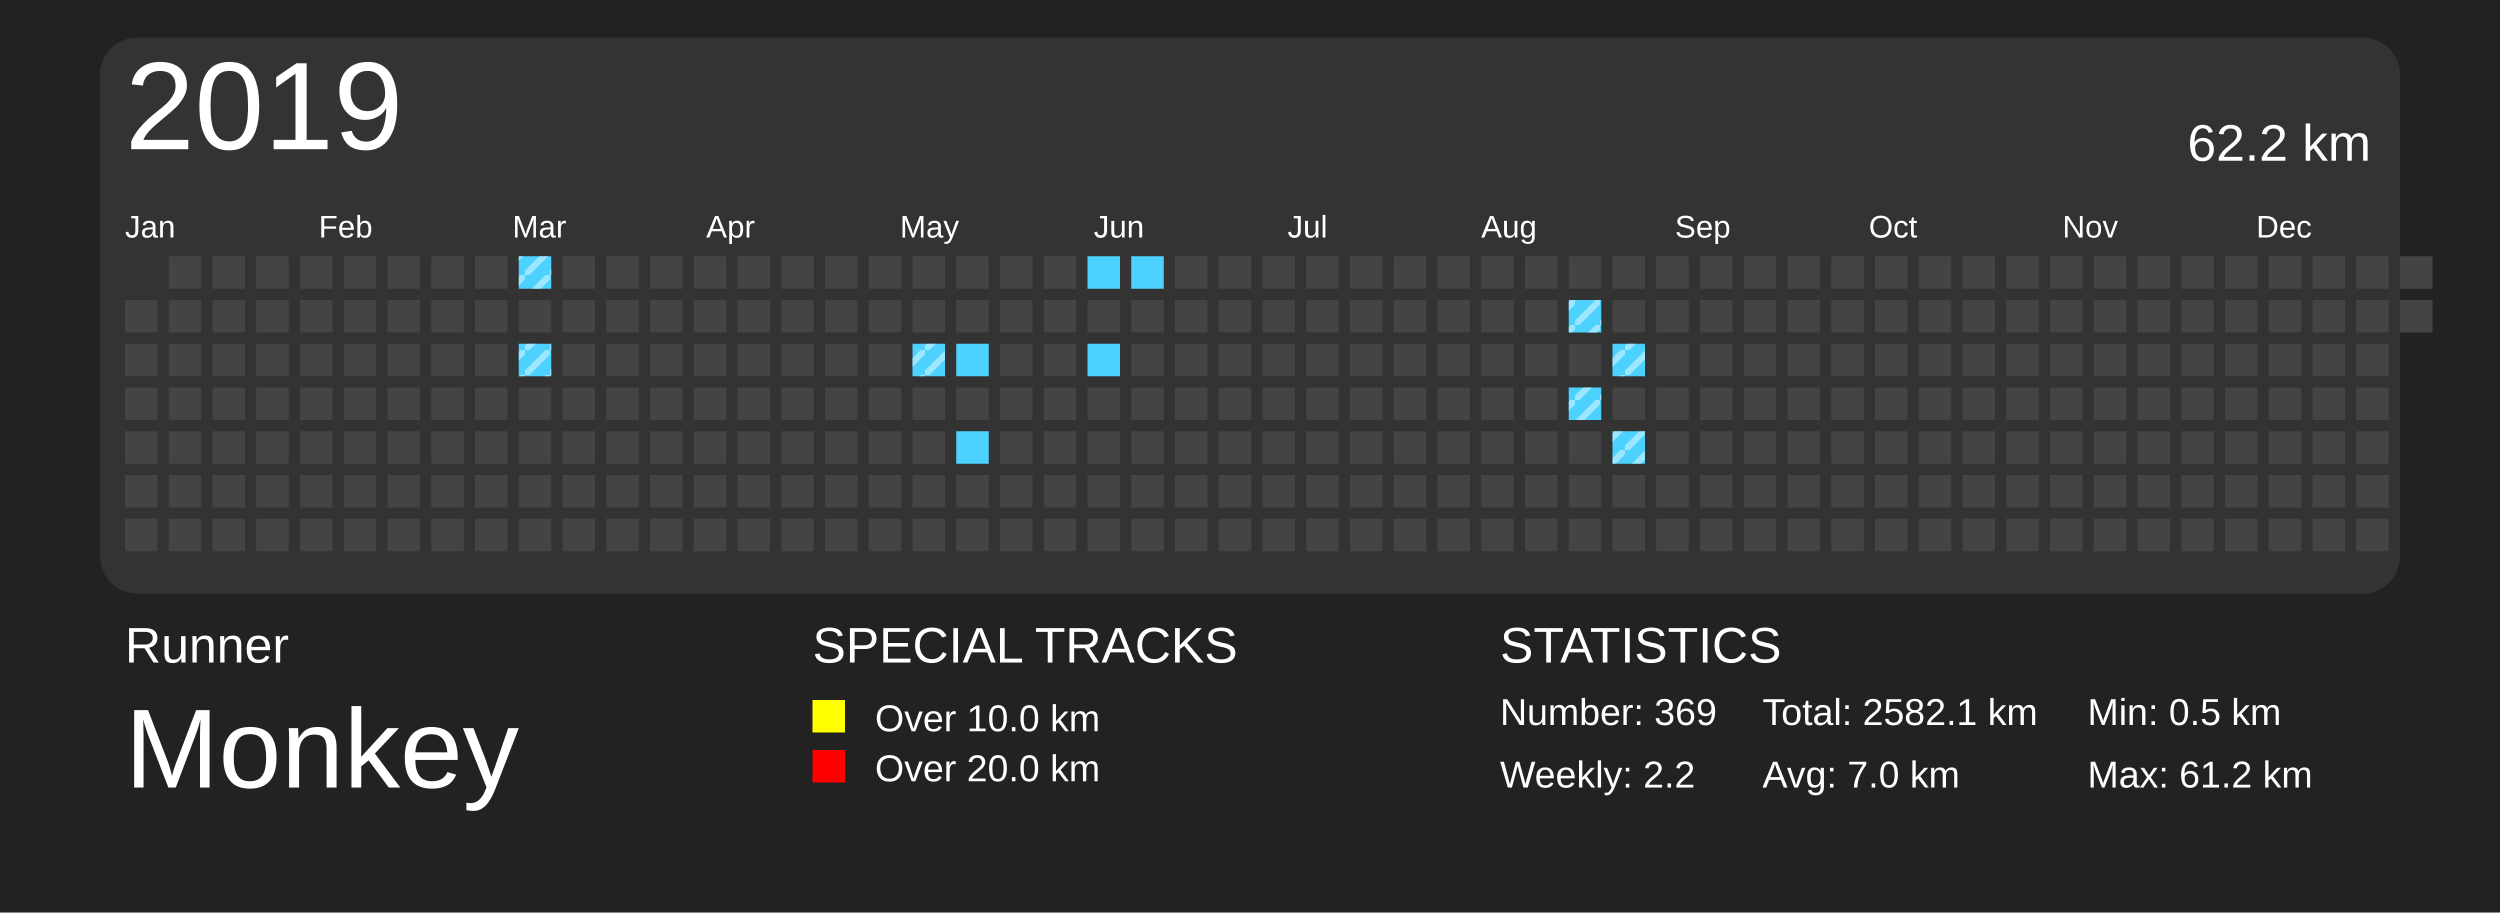
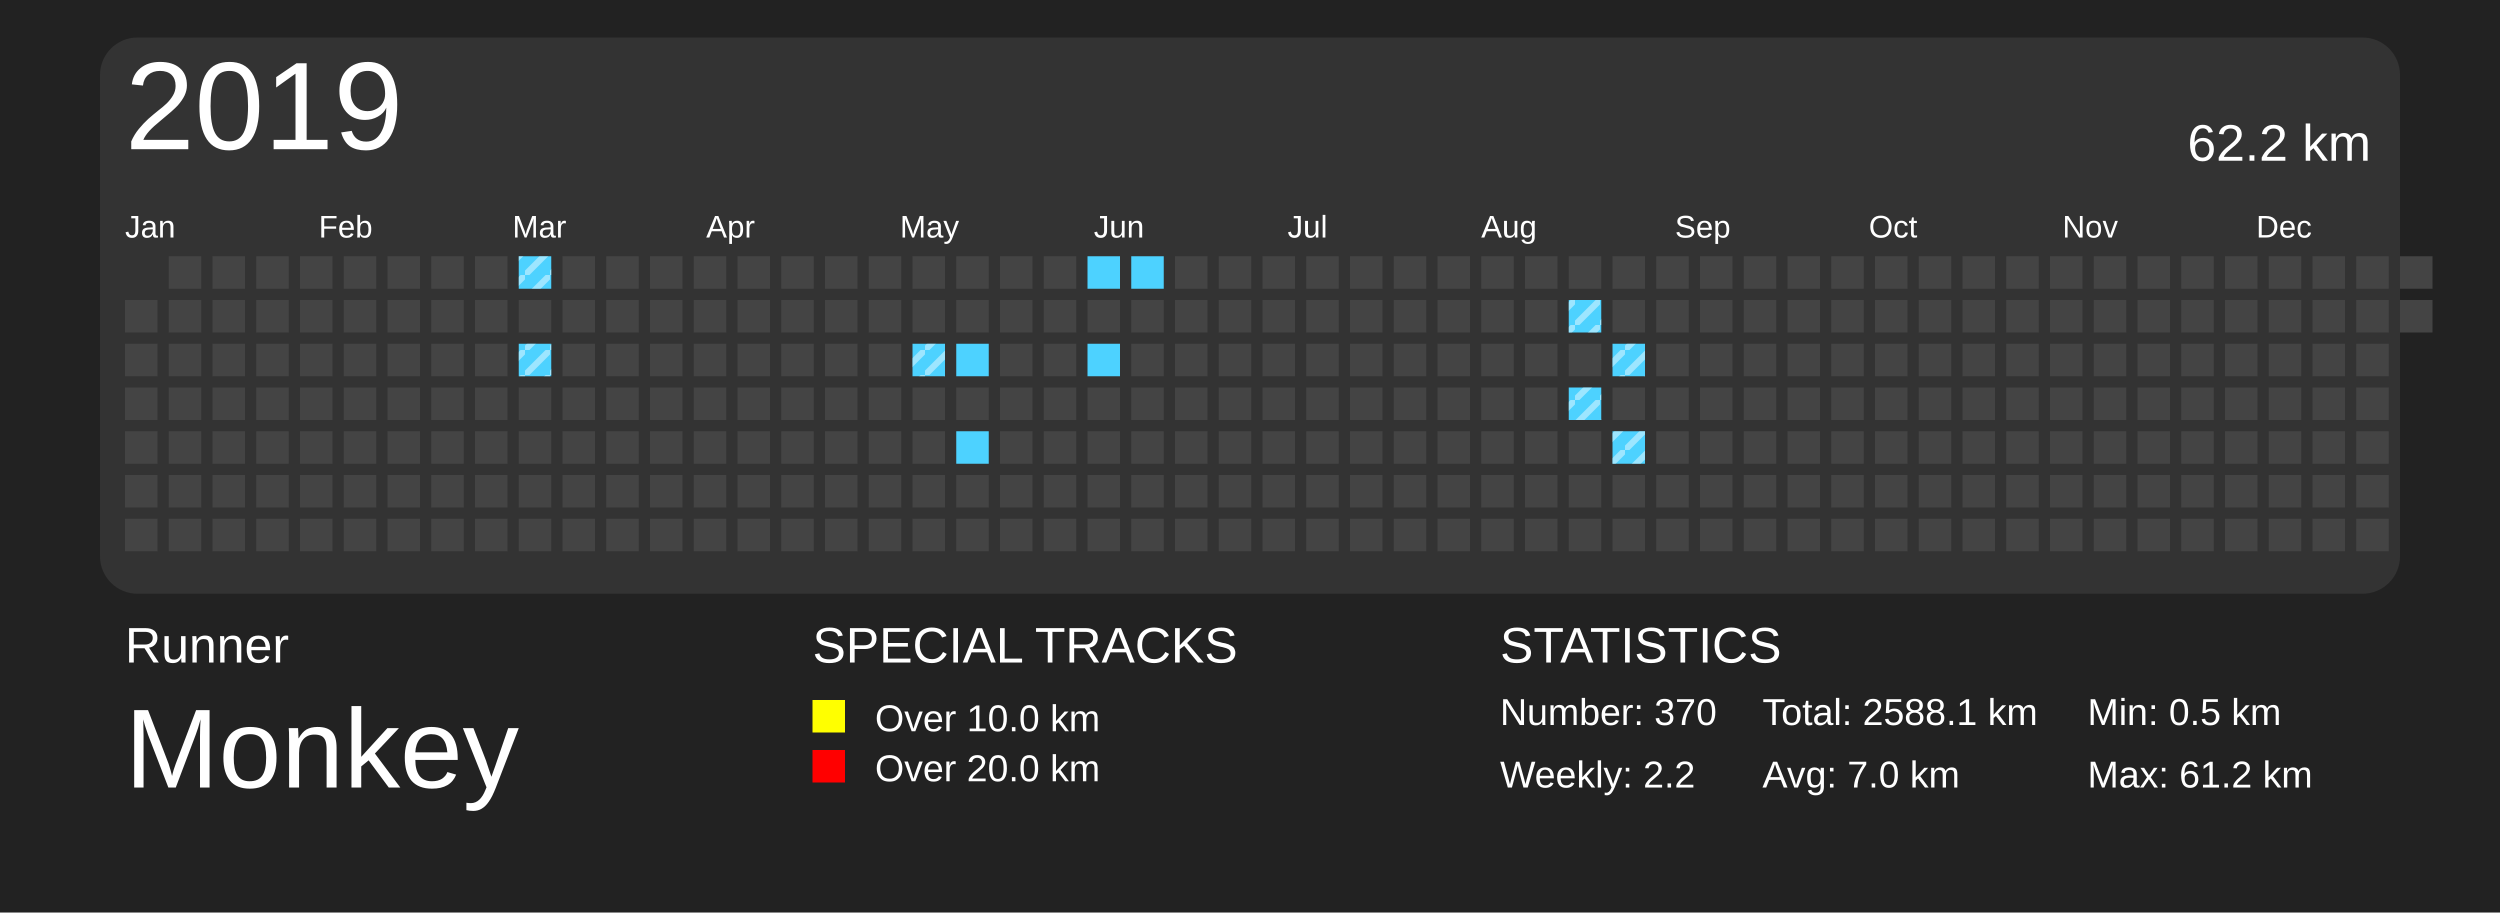
<svg xmlns="http://www.w3.org/2000/svg" baseProfile="full" height="73mm" version="1.1" viewBox="0,0,200,73" width="200mm">
  <defs>
    <pattern height="2" id="indoor-stripe" patternUnits="userSpaceOnUse" width="2">
      <line stroke="white" stroke-opacity="0.45" stroke-width="0.5" x1="0" x2="2" y1="2" y2="0" />
    </pattern>
  </defs>
  <rect fill="#222222" height="73" width="200" x="0" y="0" />
  <text fill="#FFFFFF" style="font-size:4px; font-family:Arial" x="10" y="53">Runner</text>
  <text fill="#FFFFFF" style="font-size:9px; font-family:Arial" x="10" y="63">Monkey</text>
  <text fill="#FFFFFF" style="font-size:4px; font-family:Arial" x="65" y="53">SPECIAL TRACKS</text>
  <rect fill="yellow" height="2.6" width="2.6" x="65" y="56" />
  <text fill="#FFFFFF" style="font-size:3px; font-family:Arial" x="70" y="58.5">Over 10.0 km</text>
  <rect fill="red" height="2.6" width="2.6" x="65" y="60" />
  <text fill="#FFFFFF" style="font-size:3px; font-family:Arial" x="70" y="62.5">Over 20.0 km</text>
  <text fill="#FFFFFF" style="font-size:4px; font-family:Arial" x="120" y="53">STATISTICS</text>
-   <text fill="#FFFFFF" style="font-size:3px; font-family:Arial" x="120" y="58">Number: 369</text>
+   <text fill="#FFFFFF" style="font-size:3px; font-family:Arial" x="120" y="58">Number: 370</text>
  <text fill="#FFFFFF" style="font-size:3px; font-family:Arial" x="120" y="63">Weekly: 2.2</text>
-   <text fill="#FFFFFF" style="font-size:3px; font-family:Arial" x="141" y="58">Total: 2582.1 km</text>
+   <text fill="#FFFFFF" style="font-size:3px; font-family:Arial" x="141" y="58">Total: 2588.1 km</text>
  <text fill="#FFFFFF" style="font-size:3px; font-family:Arial" x="141" y="63">Avg: 7.0 km</text>
  <text fill="#FFFFFF" style="font-size:3px; font-family:Arial" x="167" y="58">Min: 0.5 km</text>
  <text fill="#FFFFFF" style="font-size:3px; font-family:Arial" x="167" y="63">Max: 61.2 km</text>
  <rect fill="#333" height="44.5" rx="3" ry="3" width="184" x="8" y="3" />
  <text dominant-baseline="hanging" fill="#FFFFFF" style="font-size:10.0px; font-family:Arial;" x="10" y="5">2019</text>
  <text dominant-baseline="hanging" fill="#FFFFFF" style="font-size:4.125px; font-family:Arial;" x="175" y="10">62.2 km</text>
  <text fill="#FFFFFF" style="font-size:2.5px; font-family:Arial" x="10.0" y="19">Jan</text>
  <text fill="#FFFFFF" style="font-size:2.5px; font-family:Arial" x="25.5" y="19">Feb</text>
  <text fill="#FFFFFF" style="font-size:2.5px; font-family:Arial" x="41.0" y="19">Mar</text>
  <text fill="#FFFFFF" style="font-size:2.5px; font-family:Arial" x="56.5" y="19">Apr</text>
  <text fill="#FFFFFF" style="font-size:2.5px; font-family:Arial" x="72.0" y="19">May</text>
  <text fill="#FFFFFF" style="font-size:2.5px; font-family:Arial" x="87.5" y="19">Jun</text>
  <text fill="#FFFFFF" style="font-size:2.5px; font-family:Arial" x="103.0" y="19">Jul</text>
  <text fill="#FFFFFF" style="font-size:2.5px; font-family:Arial" x="118.5" y="19">Aug</text>
  <text fill="#FFFFFF" style="font-size:2.5px; font-family:Arial" x="134.0" y="19">Sep</text>
  <text fill="#FFFFFF" style="font-size:2.5px; font-family:Arial" x="149.5" y="19">Oct</text>
  <text fill="#FFFFFF" style="font-size:2.5px; font-family:Arial" x="165.0" y="19">Nov</text>
  <text fill="#FFFFFF" style="font-size:2.5px; font-family:Arial" x="180.5" y="19">Dec</text>
  <rect fill="#444444" height="2.6" width="2.6" x="10.0" y="24.0" />
  <rect fill="#444444" height="2.6" width="2.6" x="10.0" y="27.5" />
  <rect fill="#444444" height="2.6" width="2.6" x="10.0" y="31.0" />
  <rect fill="#444444" height="2.6" width="2.6" x="10.0" y="34.5" />
  <rect fill="#444444" height="2.6" width="2.6" x="10.0" y="38.0" />
  <rect fill="#444444" height="2.6" width="2.6" x="10.0" y="41.5" />
  <rect fill="#444444" height="2.6" width="2.6" x="13.5" y="20.5" />
  <rect fill="#444444" height="2.6" width="2.6" x="13.5" y="24.0" />
  <rect fill="#444444" height="2.6" width="2.6" x="13.5" y="27.5" />
  <rect fill="#444444" height="2.6" width="2.6" x="13.5" y="31.0" />
  <rect fill="#444444" height="2.6" width="2.6" x="13.5" y="34.5" />
  <rect fill="#444444" height="2.6" width="2.6" x="13.5" y="38.0" />
  <rect fill="#444444" height="2.6" width="2.6" x="13.5" y="41.5" />
  <rect fill="#444444" height="2.6" width="2.6" x="17.0" y="20.5" />
  <rect fill="#444444" height="2.6" width="2.6" x="17.0" y="24.0" />
  <rect fill="#444444" height="2.6" width="2.6" x="17.0" y="27.5" />
  <rect fill="#444444" height="2.6" width="2.6" x="17.0" y="31.0" />
  <rect fill="#444444" height="2.6" width="2.6" x="17.0" y="34.5" />
  <rect fill="#444444" height="2.6" width="2.6" x="17.0" y="38.0" />
  <rect fill="#444444" height="2.6" width="2.6" x="17.0" y="41.5" />
  <rect fill="#444444" height="2.6" width="2.6" x="20.5" y="20.5" />
  <rect fill="#444444" height="2.6" width="2.6" x="20.5" y="24.0" />
  <rect fill="#444444" height="2.6" width="2.6" x="20.5" y="27.5" />
  <rect fill="#444444" height="2.6" width="2.6" x="20.5" y="31.0" />
  <rect fill="#444444" height="2.6" width="2.6" x="20.5" y="34.5" />
  <rect fill="#444444" height="2.6" width="2.6" x="20.5" y="38.0" />
  <rect fill="#444444" height="2.6" width="2.6" x="20.5" y="41.5" />
  <rect fill="#444444" height="2.6" width="2.6" x="24.0" y="20.5" />
  <rect fill="#444444" height="2.6" width="2.6" x="24.0" y="24.0" />
  <rect fill="#444444" height="2.6" width="2.6" x="24.0" y="27.5" />
  <rect fill="#444444" height="2.6" width="2.6" x="24.0" y="31.0" />
  <rect fill="#444444" height="2.6" width="2.6" x="24.0" y="34.5" />
  <rect fill="#444444" height="2.6" width="2.6" x="24.0" y="38.0" />
  <rect fill="#444444" height="2.6" width="2.6" x="24.0" y="41.5" />
  <rect fill="#444444" height="2.6" width="2.6" x="27.5" y="20.5" />
  <rect fill="#444444" height="2.6" width="2.6" x="27.5" y="24.0" />
  <rect fill="#444444" height="2.6" width="2.6" x="27.5" y="27.5" />
  <rect fill="#444444" height="2.6" width="2.6" x="27.5" y="31.0" />
  <rect fill="#444444" height="2.6" width="2.6" x="27.5" y="34.5" />
  <rect fill="#444444" height="2.6" width="2.6" x="27.5" y="38.0" />
  <rect fill="#444444" height="2.6" width="2.6" x="27.5" y="41.5" />
  <rect fill="#444444" height="2.6" width="2.6" x="31.0" y="20.5" />
  <rect fill="#444444" height="2.6" width="2.6" x="31.0" y="24.0" />
  <rect fill="#444444" height="2.6" width="2.6" x="31.0" y="27.5" />
  <rect fill="#444444" height="2.6" width="2.6" x="31.0" y="31.0" />
  <rect fill="#444444" height="2.6" width="2.6" x="31.0" y="34.5" />
  <rect fill="#444444" height="2.6" width="2.6" x="31.0" y="38.0" />
  <rect fill="#444444" height="2.6" width="2.6" x="31.0" y="41.5" />
  <rect fill="#444444" height="2.6" width="2.6" x="34.5" y="20.5" />
  <rect fill="#444444" height="2.6" width="2.6" x="34.5" y="24.0" />
  <rect fill="#444444" height="2.6" width="2.6" x="34.5" y="27.5" />
  <rect fill="#444444" height="2.6" width="2.6" x="34.5" y="31.0" />
  <rect fill="#444444" height="2.6" width="2.6" x="34.5" y="34.5" />
  <rect fill="#444444" height="2.6" width="2.6" x="34.5" y="38.0" />
  <rect fill="#444444" height="2.6" width="2.6" x="34.5" y="41.5" />
  <rect fill="#444444" height="2.6" width="2.6" x="38.0" y="20.5" />
  <rect fill="#444444" height="2.6" width="2.6" x="38.0" y="24.0" />
  <rect fill="#444444" height="2.6" width="2.6" x="38.0" y="27.5" />
  <rect fill="#444444" height="2.6" width="2.6" x="38.0" y="31.0" />
  <rect fill="#444444" height="2.6" width="2.6" x="38.0" y="34.5" />
  <rect fill="#444444" height="2.6" width="2.6" x="38.0" y="38.0" />
  <rect fill="#444444" height="2.6" width="2.6" x="38.0" y="41.5" />
  <rect fill="#4DD2FF" height="2.6" width="2.6" x="41.5" y="20.5" />
  <rect fill="url(#indoor-stripe)" height="2.6" style="pointer-events: none;" width="2.6" x="41.5" y="20.5" />
  <rect fill="#444444" height="2.6" width="2.6" x="41.5" y="24.0" />
  <rect fill="#4DD2FF" height="2.6" width="2.6" x="41.5" y="27.5" />
  <rect fill="url(#indoor-stripe)" height="2.6" style="pointer-events: none;" width="2.6" x="41.5" y="27.5" />
  <rect fill="#444444" height="2.6" width="2.6" x="41.5" y="31.0" />
  <rect fill="#444444" height="2.6" width="2.6" x="41.5" y="34.5" />
  <rect fill="#444444" height="2.6" width="2.6" x="41.5" y="38.0" />
  <rect fill="#444444" height="2.6" width="2.6" x="41.5" y="41.5" />
  <rect fill="#444444" height="2.6" width="2.6" x="45.0" y="20.5" />
  <rect fill="#444444" height="2.6" width="2.6" x="45.0" y="24.0" />
  <rect fill="#444444" height="2.6" width="2.6" x="45.0" y="27.5" />
  <rect fill="#444444" height="2.6" width="2.6" x="45.0" y="31.0" />
  <rect fill="#444444" height="2.6" width="2.6" x="45.0" y="34.5" />
  <rect fill="#444444" height="2.6" width="2.6" x="45.0" y="38.0" />
  <rect fill="#444444" height="2.6" width="2.6" x="45.0" y="41.5" />
  <rect fill="#444444" height="2.6" width="2.6" x="48.5" y="20.5" />
  <rect fill="#444444" height="2.6" width="2.6" x="48.5" y="24.0" />
  <rect fill="#444444" height="2.6" width="2.6" x="48.5" y="27.5" />
  <rect fill="#444444" height="2.6" width="2.6" x="48.5" y="31.0" />
  <rect fill="#444444" height="2.6" width="2.6" x="48.5" y="34.5" />
  <rect fill="#444444" height="2.6" width="2.6" x="48.5" y="38.0" />
  <rect fill="#444444" height="2.6" width="2.6" x="48.5" y="41.5" />
  <rect fill="#444444" height="2.6" width="2.6" x="52.0" y="20.5" />
  <rect fill="#444444" height="2.6" width="2.6" x="52.0" y="24.0" />
  <rect fill="#444444" height="2.6" width="2.6" x="52.0" y="27.5" />
  <rect fill="#444444" height="2.6" width="2.6" x="52.0" y="31.0" />
  <rect fill="#444444" height="2.6" width="2.6" x="52.0" y="34.5" />
  <rect fill="#444444" height="2.6" width="2.6" x="52.0" y="38.0" />
  <rect fill="#444444" height="2.6" width="2.6" x="52.0" y="41.5" />
  <rect fill="#444444" height="2.6" width="2.6" x="55.5" y="20.5" />
  <rect fill="#444444" height="2.6" width="2.6" x="55.5" y="24.0" />
  <rect fill="#444444" height="2.6" width="2.6" x="55.5" y="27.5" />
  <rect fill="#444444" height="2.6" width="2.6" x="55.5" y="31.0" />
  <rect fill="#444444" height="2.6" width="2.6" x="55.5" y="34.5" />
  <rect fill="#444444" height="2.6" width="2.6" x="55.5" y="38.0" />
  <rect fill="#444444" height="2.6" width="2.6" x="55.5" y="41.5" />
  <rect fill="#444444" height="2.6" width="2.6" x="59.0" y="20.5" />
  <rect fill="#444444" height="2.6" width="2.6" x="59.0" y="24.0" />
  <rect fill="#444444" height="2.6" width="2.6" x="59.0" y="27.5" />
  <rect fill="#444444" height="2.6" width="2.6" x="59.0" y="31.0" />
  <rect fill="#444444" height="2.6" width="2.6" x="59.0" y="34.5" />
  <rect fill="#444444" height="2.6" width="2.6" x="59.0" y="38.0" />
  <rect fill="#444444" height="2.6" width="2.6" x="59.0" y="41.5" />
  <rect fill="#444444" height="2.6" width="2.6" x="62.5" y="20.5" />
  <rect fill="#444444" height="2.6" width="2.6" x="62.5" y="24.0" />
  <rect fill="#444444" height="2.6" width="2.6" x="62.5" y="27.5" />
  <rect fill="#444444" height="2.6" width="2.6" x="62.5" y="31.0" />
  <rect fill="#444444" height="2.6" width="2.6" x="62.5" y="34.5" />
  <rect fill="#444444" height="2.6" width="2.6" x="62.5" y="38.0" />
  <rect fill="#444444" height="2.6" width="2.6" x="62.5" y="41.5" />
  <rect fill="#444444" height="2.6" width="2.6" x="66.0" y="20.5" />
  <rect fill="#444444" height="2.6" width="2.6" x="66.0" y="24.0" />
  <rect fill="#444444" height="2.6" width="2.6" x="66.0" y="27.5" />
  <rect fill="#444444" height="2.6" width="2.6" x="66.0" y="31.0" />
  <rect fill="#444444" height="2.6" width="2.6" x="66.0" y="34.5" />
  <rect fill="#444444" height="2.6" width="2.6" x="66.0" y="38.0" />
  <rect fill="#444444" height="2.6" width="2.6" x="66.0" y="41.5" />
  <rect fill="#444444" height="2.6" width="2.6" x="69.5" y="20.5" />
  <rect fill="#444444" height="2.6" width="2.6" x="69.5" y="24.0" />
  <rect fill="#444444" height="2.6" width="2.6" x="69.5" y="27.5" />
  <rect fill="#444444" height="2.6" width="2.6" x="69.5" y="31.0" />
  <rect fill="#444444" height="2.6" width="2.6" x="69.5" y="34.5" />
  <rect fill="#444444" height="2.6" width="2.6" x="69.5" y="38.0" />
  <rect fill="#444444" height="2.6" width="2.6" x="69.5" y="41.5" />
  <rect fill="#444444" height="2.6" width="2.6" x="73.0" y="20.5" />
  <rect fill="#444444" height="2.6" width="2.6" x="73.0" y="24.0" />
  <rect fill="#4DD2FF" height="2.6" width="2.6" x="73.0" y="27.5" />
  <rect fill="url(#indoor-stripe)" height="2.6" style="pointer-events: none;" width="2.6" x="73.0" y="27.5" />
  <rect fill="#444444" height="2.6" width="2.6" x="73.0" y="31.0" />
  <rect fill="#444444" height="2.6" width="2.6" x="73.0" y="34.5" />
  <rect fill="#444444" height="2.6" width="2.6" x="73.0" y="38.0" />
  <rect fill="#444444" height="2.6" width="2.6" x="73.0" y="41.5" />
  <rect fill="#444444" height="2.6" width="2.6" x="76.5" y="20.5" />
  <rect fill="#444444" height="2.6" width="2.6" x="76.5" y="24.0" />
  <rect fill="#4DD2FF" height="2.6" width="2.6" x="76.5" y="27.5" />
  <rect fill="#444444" height="2.6" width="2.6" x="76.5" y="31.0" />
  <rect fill="#4DD2FF" height="2.6" width="2.6" x="76.5" y="34.5" />
  <rect fill="#444444" height="2.6" width="2.6" x="76.5" y="38.0" />
  <rect fill="#444444" height="2.6" width="2.6" x="76.5" y="41.5" />
  <rect fill="#444444" height="2.6" width="2.6" x="80.0" y="20.5" />
  <rect fill="#444444" height="2.6" width="2.6" x="80.0" y="24.0" />
  <rect fill="#444444" height="2.6" width="2.6" x="80.0" y="27.5" />
  <rect fill="#444444" height="2.6" width="2.6" x="80.0" y="31.0" />
  <rect fill="#444444" height="2.6" width="2.6" x="80.0" y="34.5" />
  <rect fill="#444444" height="2.6" width="2.6" x="80.0" y="38.0" />
  <rect fill="#444444" height="2.6" width="2.6" x="80.0" y="41.5" />
  <rect fill="#444444" height="2.6" width="2.6" x="83.5" y="20.5" />
  <rect fill="#444444" height="2.6" width="2.6" x="83.5" y="24.0" />
  <rect fill="#444444" height="2.6" width="2.6" x="83.5" y="27.5" />
  <rect fill="#444444" height="2.6" width="2.6" x="83.5" y="31.0" />
  <rect fill="#444444" height="2.6" width="2.6" x="83.5" y="34.5" />
  <rect fill="#444444" height="2.6" width="2.6" x="83.5" y="38.0" />
  <rect fill="#444444" height="2.6" width="2.6" x="83.5" y="41.5" />
  <rect fill="#4DD2FF" height="2.6" width="2.6" x="87.0" y="20.5" />
  <rect fill="#444444" height="2.6" width="2.6" x="87.0" y="24.0" />
  <rect fill="#4DD2FF" height="2.6" width="2.6" x="87.0" y="27.5" />
  <rect fill="#444444" height="2.6" width="2.6" x="87.0" y="31.0" />
  <rect fill="#444444" height="2.6" width="2.6" x="87.0" y="34.5" />
  <rect fill="#444444" height="2.6" width="2.6" x="87.0" y="38.0" />
  <rect fill="#444444" height="2.6" width="2.6" x="87.0" y="41.5" />
  <rect fill="#4DD2FF" height="2.6" width="2.6" x="90.5" y="20.5" />
  <rect fill="#444444" height="2.6" width="2.6" x="90.5" y="24.0" />
  <rect fill="#444444" height="2.6" width="2.6" x="90.5" y="27.5" />
  <rect fill="#444444" height="2.6" width="2.6" x="90.5" y="31.0" />
  <rect fill="#444444" height="2.6" width="2.6" x="90.5" y="34.5" />
  <rect fill="#444444" height="2.6" width="2.6" x="90.5" y="38.0" />
  <rect fill="#444444" height="2.6" width="2.6" x="90.5" y="41.5" />
  <rect fill="#444444" height="2.6" width="2.6" x="94.0" y="20.5" />
  <rect fill="#444444" height="2.6" width="2.6" x="94.0" y="24.0" />
  <rect fill="#444444" height="2.6" width="2.6" x="94.0" y="27.5" />
  <rect fill="#444444" height="2.6" width="2.6" x="94.0" y="31.0" />
  <rect fill="#444444" height="2.6" width="2.6" x="94.0" y="34.5" />
  <rect fill="#444444" height="2.6" width="2.6" x="94.0" y="38.0" />
  <rect fill="#444444" height="2.6" width="2.6" x="94.0" y="41.5" />
  <rect fill="#444444" height="2.6" width="2.6" x="97.5" y="20.5" />
  <rect fill="#444444" height="2.6" width="2.6" x="97.5" y="24.0" />
  <rect fill="#444444" height="2.6" width="2.6" x="97.5" y="27.5" />
  <rect fill="#444444" height="2.6" width="2.6" x="97.5" y="31.0" />
  <rect fill="#444444" height="2.6" width="2.6" x="97.5" y="34.5" />
  <rect fill="#444444" height="2.6" width="2.6" x="97.5" y="38.0" />
  <rect fill="#444444" height="2.6" width="2.6" x="97.5" y="41.5" />
  <rect fill="#444444" height="2.6" width="2.6" x="101.0" y="20.5" />
  <rect fill="#444444" height="2.6" width="2.6" x="101.0" y="24.0" />
  <rect fill="#444444" height="2.6" width="2.6" x="101.0" y="27.5" />
  <rect fill="#444444" height="2.6" width="2.6" x="101.0" y="31.0" />
  <rect fill="#444444" height="2.6" width="2.6" x="101.0" y="34.5" />
  <rect fill="#444444" height="2.6" width="2.6" x="101.0" y="38.0" />
  <rect fill="#444444" height="2.6" width="2.6" x="101.0" y="41.5" />
  <rect fill="#444444" height="2.6" width="2.6" x="104.5" y="20.5" />
  <rect fill="#444444" height="2.6" width="2.6" x="104.5" y="24.0" />
  <rect fill="#444444" height="2.6" width="2.6" x="104.5" y="27.5" />
  <rect fill="#444444" height="2.6" width="2.6" x="104.5" y="31.0" />
  <rect fill="#444444" height="2.6" width="2.6" x="104.5" y="34.5" />
  <rect fill="#444444" height="2.6" width="2.6" x="104.5" y="38.0" />
  <rect fill="#444444" height="2.6" width="2.6" x="104.5" y="41.5" />
  <rect fill="#444444" height="2.6" width="2.6" x="108.0" y="20.5" />
  <rect fill="#444444" height="2.6" width="2.6" x="108.0" y="24.0" />
  <rect fill="#444444" height="2.6" width="2.6" x="108.0" y="27.5" />
  <rect fill="#444444" height="2.6" width="2.6" x="108.0" y="31.0" />
  <rect fill="#444444" height="2.6" width="2.6" x="108.0" y="34.5" />
  <rect fill="#444444" height="2.6" width="2.6" x="108.0" y="38.0" />
  <rect fill="#444444" height="2.6" width="2.6" x="108.0" y="41.5" />
  <rect fill="#444444" height="2.6" width="2.6" x="111.5" y="20.5" />
  <rect fill="#444444" height="2.6" width="2.6" x="111.5" y="24.0" />
  <rect fill="#444444" height="2.6" width="2.6" x="111.5" y="27.5" />
  <rect fill="#444444" height="2.6" width="2.6" x="111.5" y="31.0" />
  <rect fill="#444444" height="2.6" width="2.6" x="111.5" y="34.5" />
  <rect fill="#444444" height="2.6" width="2.6" x="111.5" y="38.0" />
  <rect fill="#444444" height="2.6" width="2.6" x="111.5" y="41.5" />
  <rect fill="#444444" height="2.6" width="2.6" x="115.0" y="20.5" />
  <rect fill="#444444" height="2.6" width="2.6" x="115.0" y="24.0" />
  <rect fill="#444444" height="2.6" width="2.6" x="115.0" y="27.5" />
  <rect fill="#444444" height="2.6" width="2.6" x="115.0" y="31.0" />
  <rect fill="#444444" height="2.6" width="2.6" x="115.0" y="34.5" />
  <rect fill="#444444" height="2.6" width="2.6" x="115.0" y="38.0" />
  <rect fill="#444444" height="2.6" width="2.6" x="115.0" y="41.5" />
  <rect fill="#444444" height="2.6" width="2.6" x="118.5" y="20.5" />
  <rect fill="#444444" height="2.6" width="2.6" x="118.5" y="24.0" />
  <rect fill="#444444" height="2.6" width="2.6" x="118.5" y="27.5" />
  <rect fill="#444444" height="2.6" width="2.6" x="118.5" y="31.0" />
  <rect fill="#444444" height="2.6" width="2.6" x="118.5" y="34.5" />
  <rect fill="#444444" height="2.6" width="2.6" x="118.5" y="38.0" />
  <rect fill="#444444" height="2.6" width="2.6" x="118.5" y="41.5" />
  <rect fill="#444444" height="2.6" width="2.6" x="122.0" y="20.5" />
  <rect fill="#444444" height="2.6" width="2.6" x="122.0" y="24.0" />
  <rect fill="#444444" height="2.6" width="2.6" x="122.0" y="27.5" />
  <rect fill="#444444" height="2.6" width="2.6" x="122.0" y="31.0" />
  <rect fill="#444444" height="2.6" width="2.6" x="122.0" y="34.5" />
  <rect fill="#444444" height="2.6" width="2.6" x="122.0" y="38.0" />
  <rect fill="#444444" height="2.6" width="2.6" x="122.0" y="41.5" />
  <rect fill="#444444" height="2.6" width="2.6" x="125.5" y="20.5" />
  <rect fill="#4DD2FF" height="2.6" width="2.6" x="125.5" y="24.0" />
  <rect fill="url(#indoor-stripe)" height="2.6" style="pointer-events: none;" width="2.6" x="125.5" y="24.0" />
  <rect fill="#444444" height="2.6" width="2.6" x="125.5" y="27.5" />
  <rect fill="#4DD2FF" height="2.6" width="2.6" x="125.5" y="31.0" />
  <rect fill="url(#indoor-stripe)" height="2.6" style="pointer-events: none;" width="2.6" x="125.5" y="31.0" />
  <rect fill="#444444" height="2.6" width="2.6" x="125.5" y="34.5" />
  <rect fill="#444444" height="2.6" width="2.6" x="125.5" y="38.0" />
  <rect fill="#444444" height="2.6" width="2.6" x="125.5" y="41.5" />
  <rect fill="#444444" height="2.6" width="2.6" x="129.0" y="20.5" />
  <rect fill="#444444" height="2.6" width="2.6" x="129.0" y="24.0" />
  <rect fill="#4DD2FF" height="2.6" width="2.6" x="129.0" y="27.5" />
  <rect fill="url(#indoor-stripe)" height="2.6" style="pointer-events: none;" width="2.6" x="129.0" y="27.5" />
  <rect fill="#444444" height="2.6" width="2.6" x="129.0" y="31.0" />
  <rect fill="#4DD2FF" height="2.6" width="2.6" x="129.0" y="34.5" />
  <rect fill="url(#indoor-stripe)" height="2.6" style="pointer-events: none;" width="2.6" x="129.0" y="34.5" />
  <rect fill="#444444" height="2.6" width="2.6" x="129.0" y="38.0" />
  <rect fill="#444444" height="2.6" width="2.6" x="129.0" y="41.5" />
  <rect fill="#444444" height="2.6" width="2.6" x="132.5" y="20.5" />
  <rect fill="#444444" height="2.6" width="2.6" x="132.5" y="24.0" />
  <rect fill="#444444" height="2.6" width="2.6" x="132.5" y="27.5" />
  <rect fill="#444444" height="2.6" width="2.6" x="132.5" y="31.0" />
  <rect fill="#444444" height="2.6" width="2.6" x="132.5" y="34.5" />
  <rect fill="#444444" height="2.6" width="2.6" x="132.5" y="38.0" />
  <rect fill="#444444" height="2.6" width="2.6" x="132.5" y="41.5" />
  <rect fill="#444444" height="2.6" width="2.6" x="136.0" y="20.5" />
  <rect fill="#444444" height="2.6" width="2.6" x="136.0" y="24.0" />
  <rect fill="#444444" height="2.6" width="2.6" x="136.0" y="27.5" />
  <rect fill="#444444" height="2.6" width="2.6" x="136.0" y="31.0" />
  <rect fill="#444444" height="2.6" width="2.6" x="136.0" y="34.5" />
  <rect fill="#444444" height="2.6" width="2.6" x="136.0" y="38.0" />
  <rect fill="#444444" height="2.6" width="2.6" x="136.0" y="41.5" />
  <rect fill="#444444" height="2.6" width="2.6" x="139.5" y="20.5" />
  <rect fill="#444444" height="2.6" width="2.6" x="139.5" y="24.0" />
  <rect fill="#444444" height="2.6" width="2.6" x="139.5" y="27.5" />
  <rect fill="#444444" height="2.6" width="2.6" x="139.5" y="31.0" />
  <rect fill="#444444" height="2.6" width="2.6" x="139.5" y="34.5" />
  <rect fill="#444444" height="2.6" width="2.6" x="139.5" y="38.0" />
  <rect fill="#444444" height="2.6" width="2.6" x="139.5" y="41.5" />
  <rect fill="#444444" height="2.6" width="2.6" x="143.0" y="20.5" />
  <rect fill="#444444" height="2.6" width="2.6" x="143.0" y="24.0" />
  <rect fill="#444444" height="2.6" width="2.6" x="143.0" y="27.5" />
  <rect fill="#444444" height="2.6" width="2.6" x="143.0" y="31.0" />
  <rect fill="#444444" height="2.6" width="2.6" x="143.0" y="34.5" />
  <rect fill="#444444" height="2.6" width="2.6" x="143.0" y="38.0" />
  <rect fill="#444444" height="2.6" width="2.6" x="143.0" y="41.5" />
  <rect fill="#444444" height="2.6" width="2.6" x="146.5" y="20.5" />
  <rect fill="#444444" height="2.6" width="2.6" x="146.5" y="24.0" />
  <rect fill="#444444" height="2.6" width="2.6" x="146.5" y="27.5" />
  <rect fill="#444444" height="2.6" width="2.6" x="146.5" y="31.0" />
  <rect fill="#444444" height="2.6" width="2.6" x="146.5" y="34.5" />
  <rect fill="#444444" height="2.6" width="2.6" x="146.5" y="38.0" />
  <rect fill="#444444" height="2.6" width="2.6" x="146.5" y="41.5" />
  <rect fill="#444444" height="2.6" width="2.6" x="150.0" y="20.5" />
  <rect fill="#444444" height="2.6" width="2.6" x="150.0" y="24.0" />
  <rect fill="#444444" height="2.6" width="2.6" x="150.0" y="27.5" />
  <rect fill="#444444" height="2.6" width="2.6" x="150.0" y="31.0" />
  <rect fill="#444444" height="2.6" width="2.6" x="150.0" y="34.5" />
  <rect fill="#444444" height="2.6" width="2.6" x="150.0" y="38.0" />
  <rect fill="#444444" height="2.6" width="2.6" x="150.0" y="41.5" />
  <rect fill="#444444" height="2.6" width="2.6" x="153.5" y="20.5" />
  <rect fill="#444444" height="2.6" width="2.6" x="153.5" y="24.0" />
  <rect fill="#444444" height="2.6" width="2.6" x="153.5" y="27.5" />
  <rect fill="#444444" height="2.6" width="2.6" x="153.5" y="31.0" />
  <rect fill="#444444" height="2.6" width="2.6" x="153.5" y="34.5" />
  <rect fill="#444444" height="2.6" width="2.6" x="153.5" y="38.0" />
  <rect fill="#444444" height="2.6" width="2.6" x="153.5" y="41.5" />
  <rect fill="#444444" height="2.6" width="2.6" x="157.0" y="20.5" />
  <rect fill="#444444" height="2.6" width="2.6" x="157.0" y="24.0" />
  <rect fill="#444444" height="2.6" width="2.6" x="157.0" y="27.5" />
  <rect fill="#444444" height="2.6" width="2.6" x="157.0" y="31.0" />
  <rect fill="#444444" height="2.6" width="2.6" x="157.0" y="34.5" />
  <rect fill="#444444" height="2.6" width="2.6" x="157.0" y="38.0" />
  <rect fill="#444444" height="2.6" width="2.6" x="157.0" y="41.5" />
  <rect fill="#444444" height="2.6" width="2.6" x="160.5" y="20.5" />
  <rect fill="#444444" height="2.6" width="2.6" x="160.5" y="24.0" />
  <rect fill="#444444" height="2.6" width="2.6" x="160.5" y="27.5" />
  <rect fill="#444444" height="2.6" width="2.6" x="160.5" y="31.0" />
  <rect fill="#444444" height="2.6" width="2.6" x="160.5" y="34.5" />
  <rect fill="#444444" height="2.6" width="2.6" x="160.5" y="38.0" />
  <rect fill="#444444" height="2.6" width="2.6" x="160.5" y="41.5" />
  <rect fill="#444444" height="2.6" width="2.6" x="164.0" y="20.5" />
  <rect fill="#444444" height="2.6" width="2.6" x="164.0" y="24.0" />
  <rect fill="#444444" height="2.6" width="2.6" x="164.0" y="27.5" />
  <rect fill="#444444" height="2.6" width="2.6" x="164.0" y="31.0" />
  <rect fill="#444444" height="2.6" width="2.6" x="164.0" y="34.5" />
  <rect fill="#444444" height="2.6" width="2.6" x="164.0" y="38.0" />
  <rect fill="#444444" height="2.6" width="2.6" x="164.0" y="41.5" />
  <rect fill="#444444" height="2.6" width="2.6" x="167.5" y="20.5" />
  <rect fill="#444444" height="2.6" width="2.6" x="167.5" y="24.0" />
  <rect fill="#444444" height="2.6" width="2.6" x="167.5" y="27.5" />
  <rect fill="#444444" height="2.6" width="2.6" x="167.5" y="31.0" />
  <rect fill="#444444" height="2.6" width="2.6" x="167.5" y="34.5" />
  <rect fill="#444444" height="2.6" width="2.6" x="167.5" y="38.0" />
  <rect fill="#444444" height="2.6" width="2.6" x="167.5" y="41.5" />
  <rect fill="#444444" height="2.6" width="2.6" x="171.0" y="20.5" />
  <rect fill="#444444" height="2.6" width="2.6" x="171.0" y="24.0" />
  <rect fill="#444444" height="2.6" width="2.6" x="171.0" y="27.5" />
  <rect fill="#444444" height="2.6" width="2.6" x="171.0" y="31.0" />
  <rect fill="#444444" height="2.6" width="2.6" x="171.0" y="34.5" />
  <rect fill="#444444" height="2.6" width="2.6" x="171.0" y="38.0" />
  <rect fill="#444444" height="2.6" width="2.6" x="171.0" y="41.5" />
  <rect fill="#444444" height="2.6" width="2.6" x="174.5" y="20.5" />
  <rect fill="#444444" height="2.6" width="2.6" x="174.5" y="24.0" />
  <rect fill="#444444" height="2.6" width="2.6" x="174.5" y="27.5" />
  <rect fill="#444444" height="2.6" width="2.6" x="174.5" y="31.0" />
  <rect fill="#444444" height="2.6" width="2.6" x="174.5" y="34.5" />
  <rect fill="#444444" height="2.6" width="2.6" x="174.5" y="38.0" />
  <rect fill="#444444" height="2.6" width="2.6" x="174.5" y="41.5" />
  <rect fill="#444444" height="2.6" width="2.6" x="178.0" y="20.5" />
  <rect fill="#444444" height="2.6" width="2.6" x="178.0" y="24.0" />
  <rect fill="#444444" height="2.6" width="2.6" x="178.0" y="27.5" />
  <rect fill="#444444" height="2.6" width="2.6" x="178.0" y="31.0" />
  <rect fill="#444444" height="2.6" width="2.6" x="178.0" y="34.5" />
  <rect fill="#444444" height="2.6" width="2.6" x="178.0" y="38.0" />
  <rect fill="#444444" height="2.6" width="2.6" x="178.0" y="41.5" />
  <rect fill="#444444" height="2.6" width="2.6" x="181.5" y="20.5" />
  <rect fill="#444444" height="2.6" width="2.6" x="181.5" y="24.0" />
  <rect fill="#444444" height="2.6" width="2.6" x="181.5" y="27.5" />
  <rect fill="#444444" height="2.6" width="2.6" x="181.5" y="31.0" />
  <rect fill="#444444" height="2.6" width="2.6" x="181.5" y="34.5" />
  <rect fill="#444444" height="2.6" width="2.6" x="181.5" y="38.0" />
  <rect fill="#444444" height="2.6" width="2.6" x="181.5" y="41.5" />
  <rect fill="#444444" height="2.6" width="2.6" x="185.0" y="20.5" />
  <rect fill="#444444" height="2.6" width="2.6" x="185.0" y="24.0" />
  <rect fill="#444444" height="2.6" width="2.6" x="185.0" y="27.5" />
  <rect fill="#444444" height="2.6" width="2.6" x="185.0" y="31.0" />
  <rect fill="#444444" height="2.6" width="2.6" x="185.0" y="34.5" />
  <rect fill="#444444" height="2.6" width="2.6" x="185.0" y="38.0" />
  <rect fill="#444444" height="2.6" width="2.6" x="185.0" y="41.5" />
  <rect fill="#444444" height="2.6" width="2.6" x="188.5" y="20.5" />
  <rect fill="#444444" height="2.6" width="2.6" x="188.5" y="24.0" />
  <rect fill="#444444" height="2.6" width="2.6" x="188.5" y="27.5" />
  <rect fill="#444444" height="2.6" width="2.6" x="188.5" y="31.0" />
  <rect fill="#444444" height="2.6" width="2.6" x="188.5" y="34.5" />
  <rect fill="#444444" height="2.6" width="2.6" x="188.5" y="38.0" />
  <rect fill="#444444" height="2.6" width="2.6" x="188.5" y="41.5" />
  <rect fill="#444444" height="2.6" width="2.6" x="192.0" y="20.5" />
  <rect fill="#444444" height="2.6" width="2.6" x="192.0" y="24.0" />
</svg>
